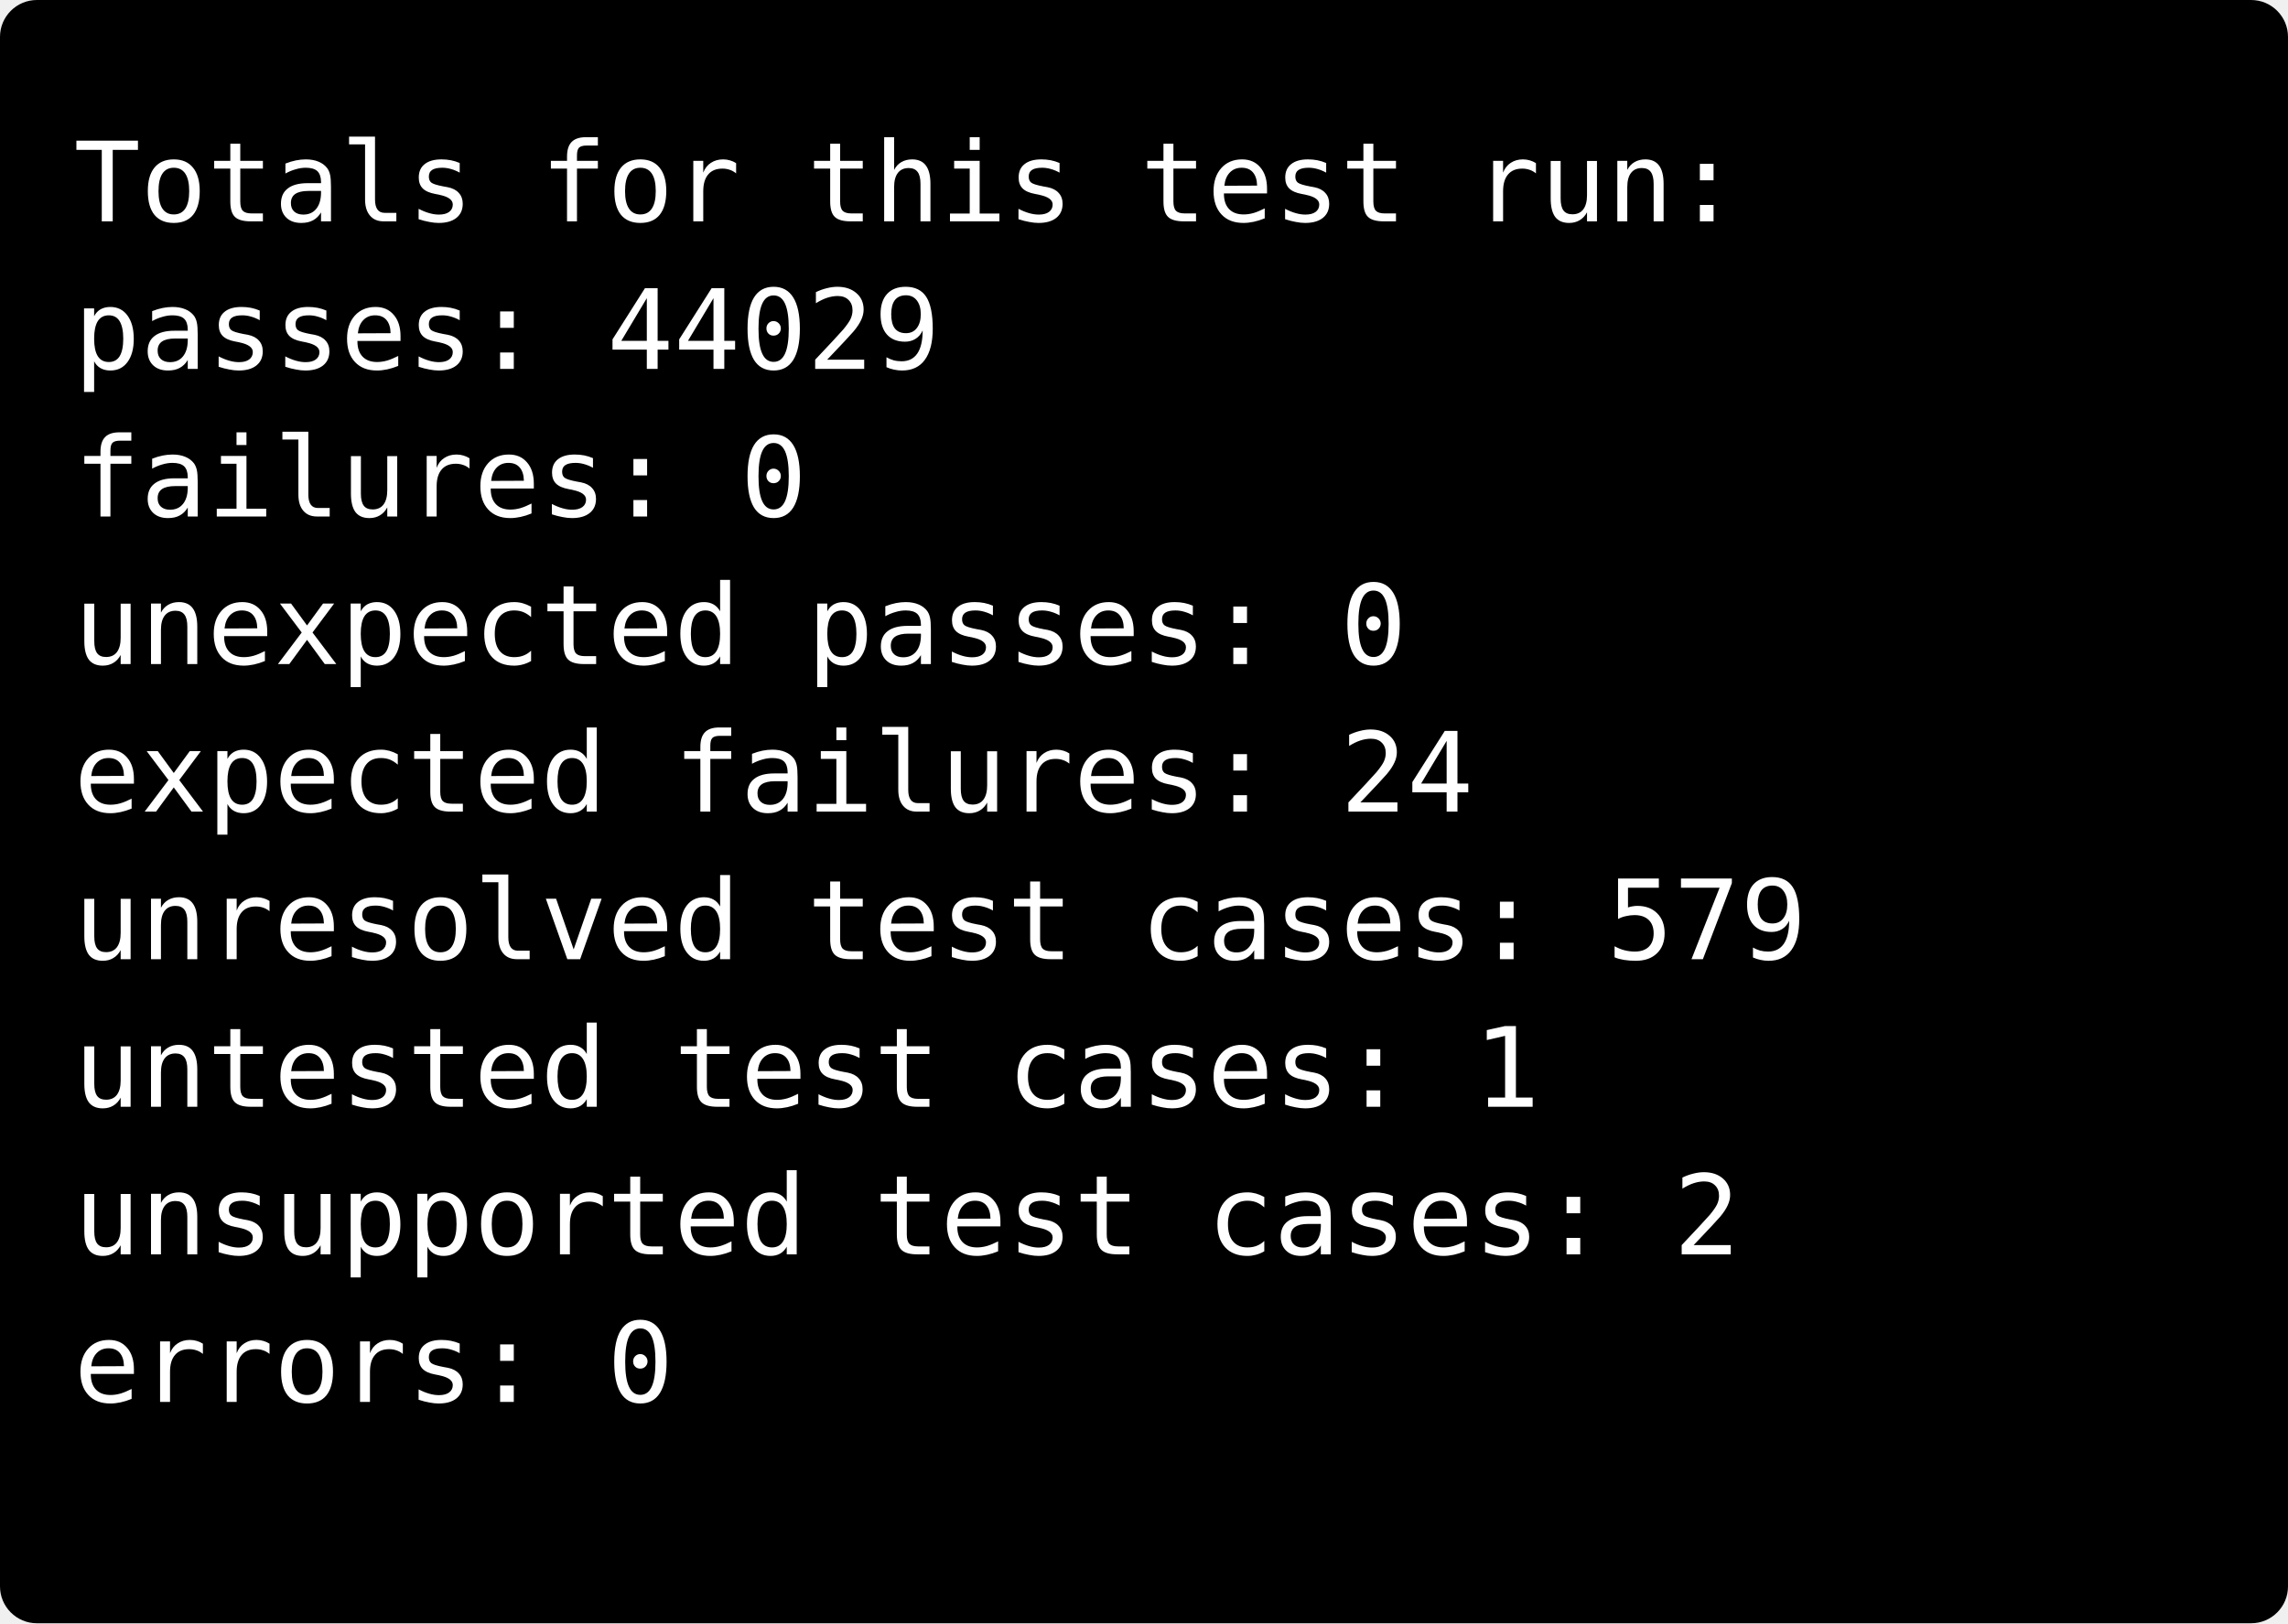
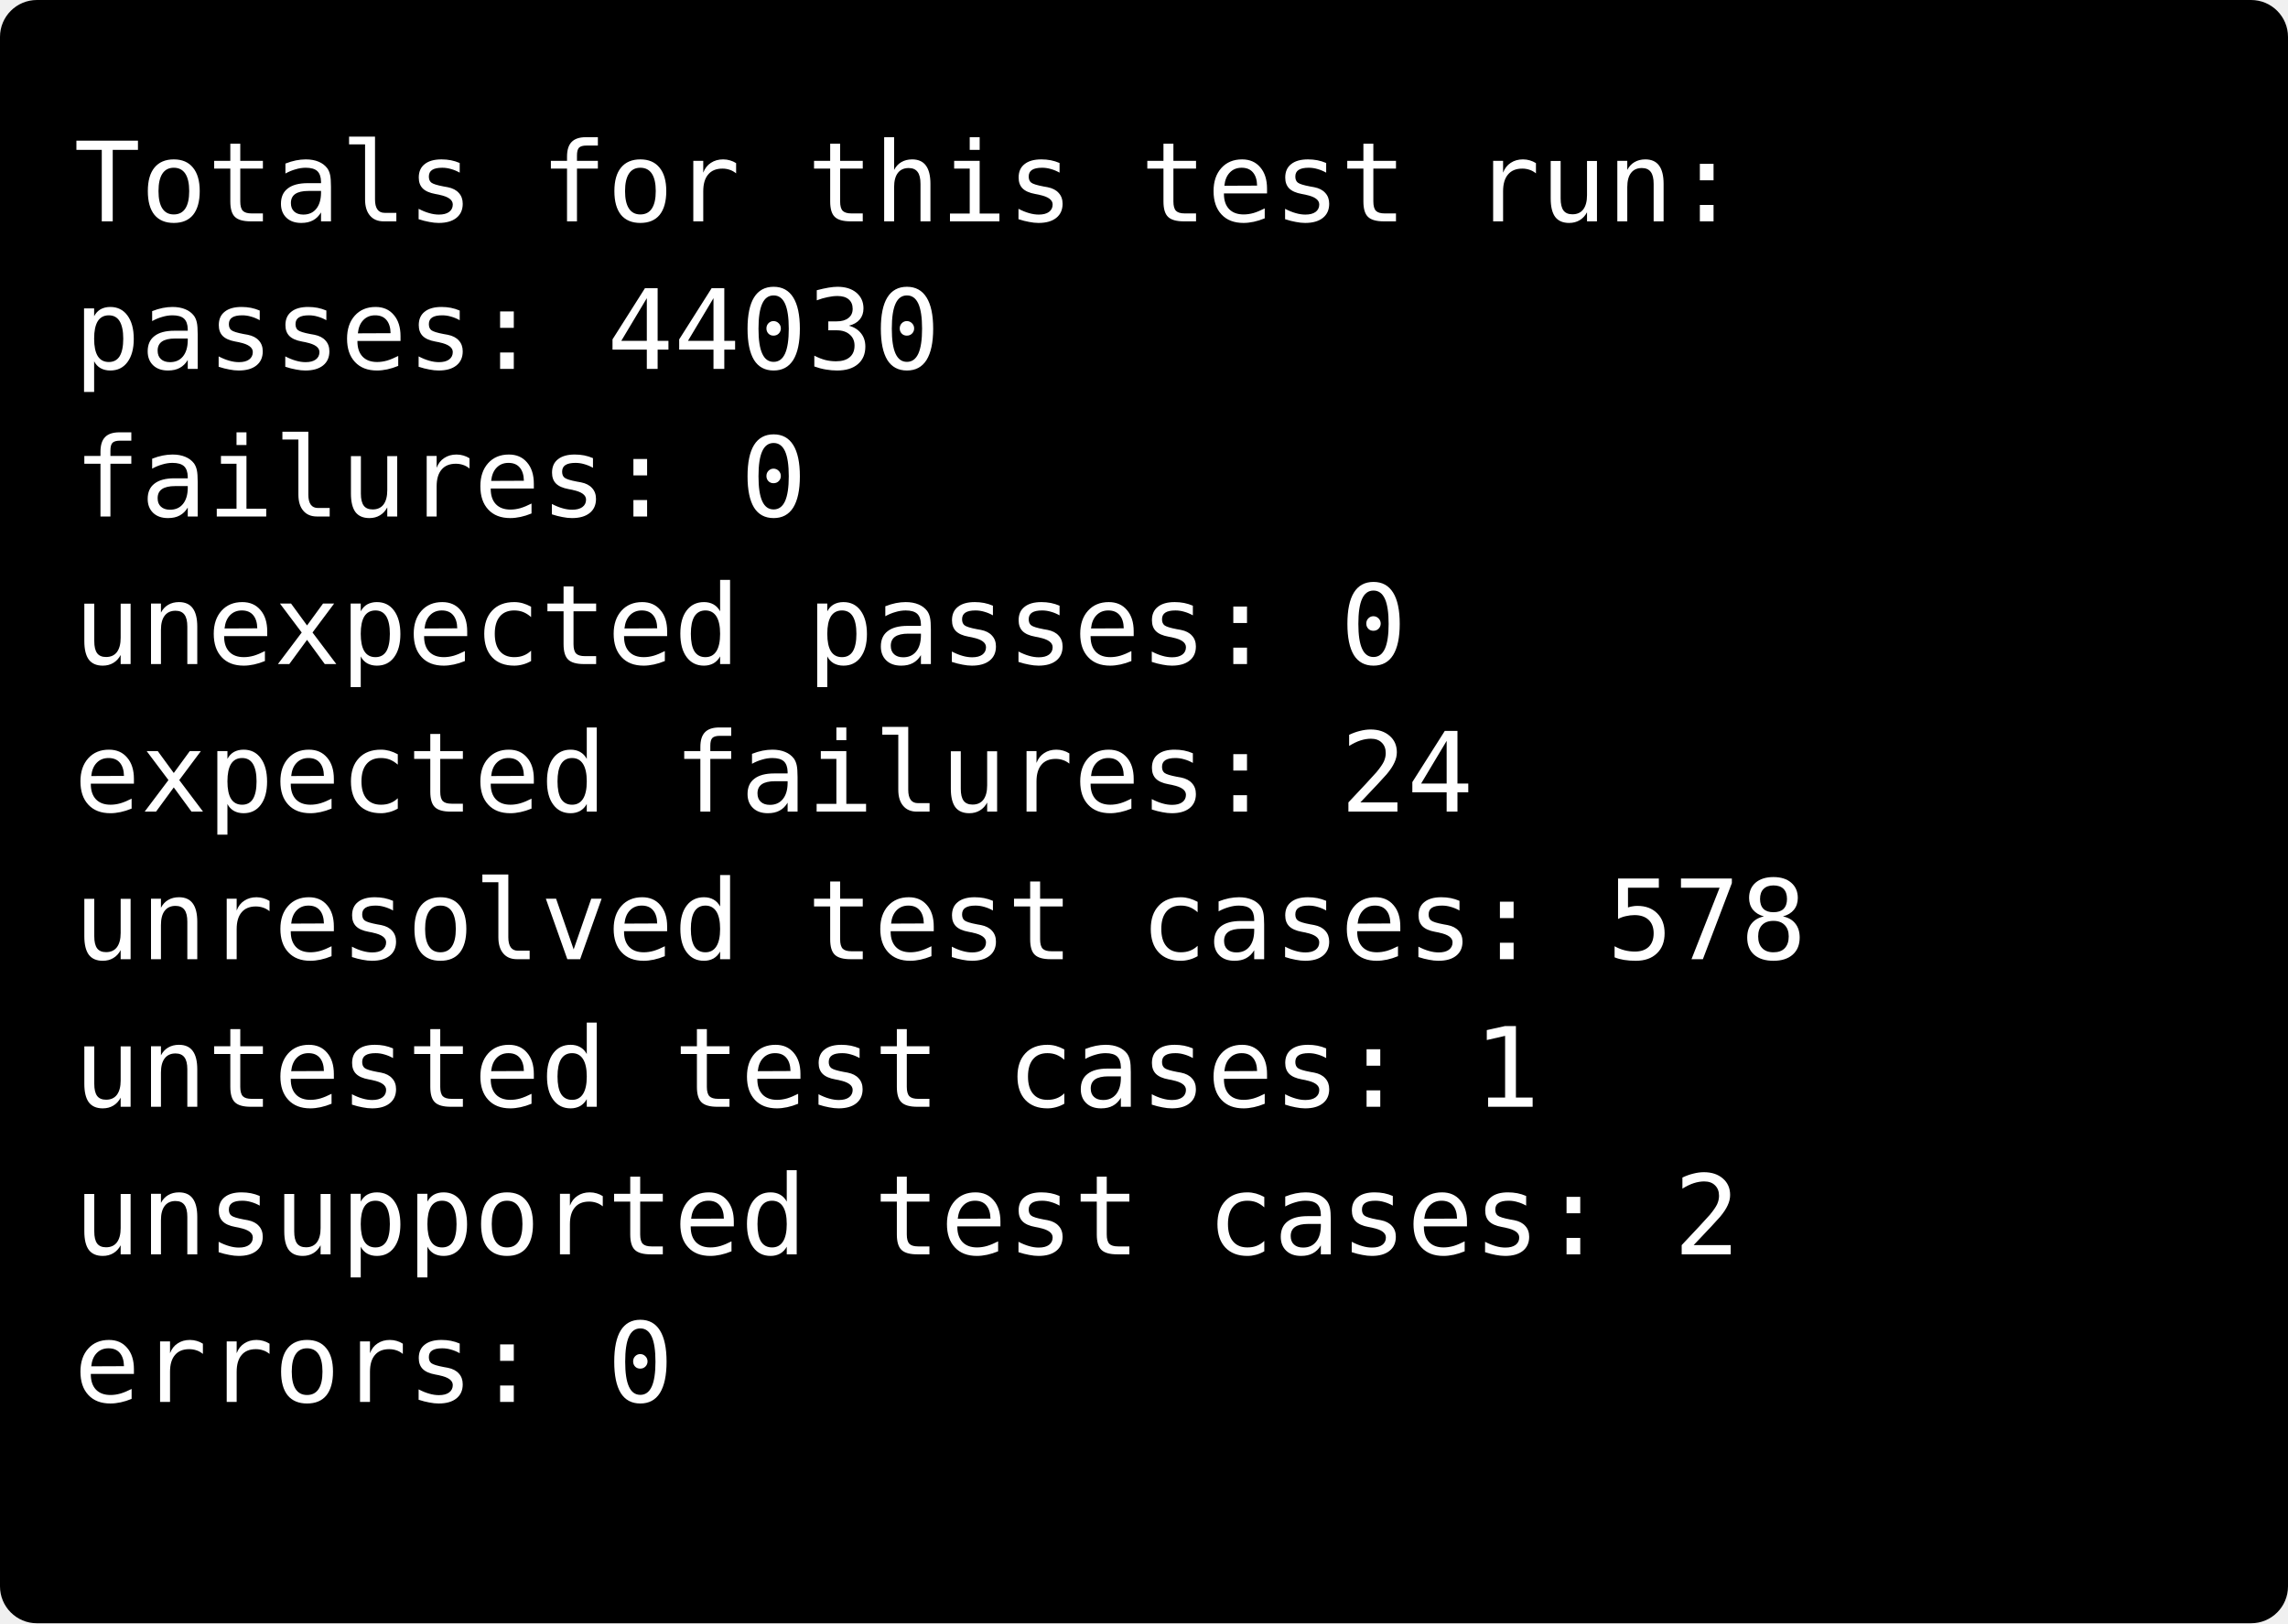
<svg xmlns="http://www.w3.org/2000/svg" width="248" height="176">
  <rect width="248" height="176" rx="4" ry="4" fill="black" />
  <text font-family="monospace" fill="white" alignment-baseline="baseline" style="white-space: pre; tab-size: 4;">
    <tspan x="8" y="24">Totals for this test run:</tspan>
-     <tspan x="8" y="40">passes:                 44029</tspan>
+     <tspan x="8" y="40">passes:                 44030</tspan>
    <tspan x="8" y="56">failures:               0</tspan>
    <tspan x="8" y="72">unexpected passes:      0</tspan>
    <tspan x="8" y="88">expected failures:      24</tspan>
-     <tspan x="8" y="104">unresolved test cases:  579</tspan>
+     <tspan x="8" y="104">unresolved test cases:  578</tspan>
    <tspan x="8" y="120">untested test cases:    1</tspan>
    <tspan x="8" y="136">unsupported test cases: 2</tspan>
    <tspan x="8" y="152">errors:                 0</tspan>
    <tspan x="8" y="168" />
  </text>
</svg>
